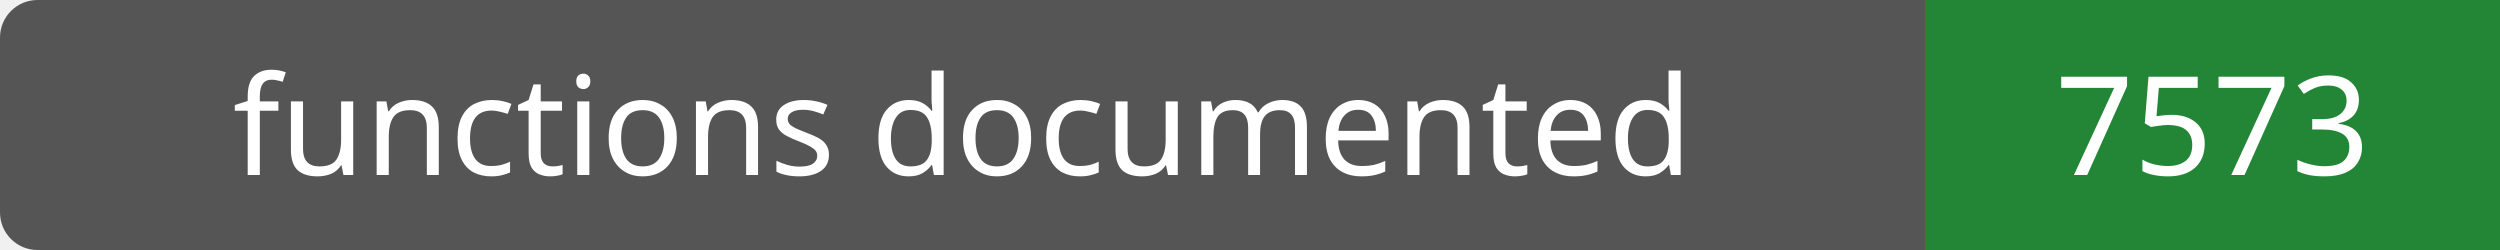
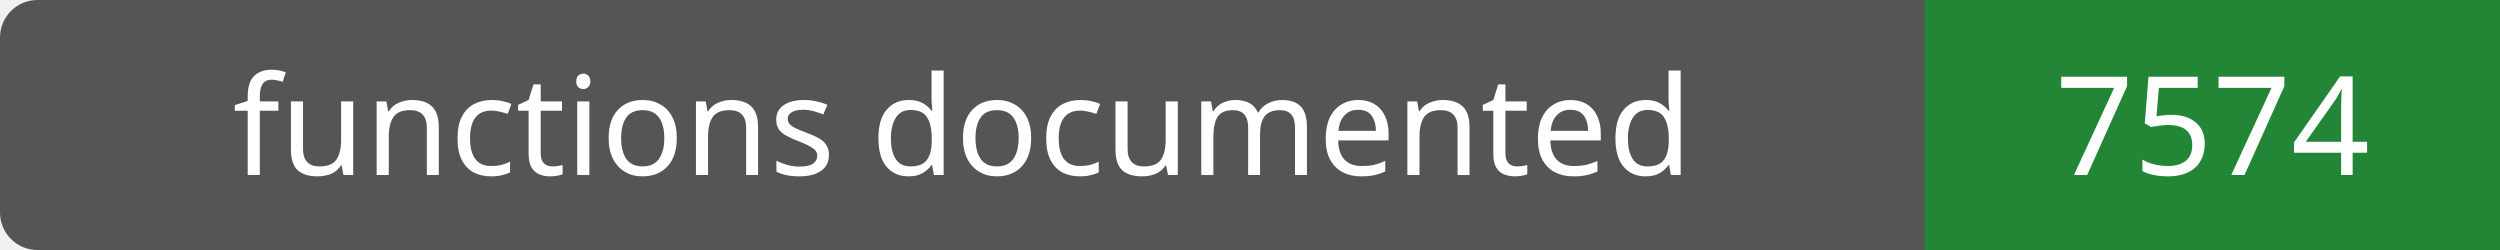
- <svg xmlns="http://www.w3.org/2000/svg" width="200" height="20" role="img" aria-label="functions documented: 7573">
+ <svg xmlns="http://www.w3.org/2000/svg" width="200" height="20" role="img" aria-label="functions documented: 7574">
  <rect width="200" height="20" rx="3" fill="#555" />
  <path fill="#238636" d="M154 0h46v20H154z" />
  <g fill="#fff" text-anchor="middle" font-family="Verdana,sans-serif" font-size="11">
    <text x="77.0" y="14">functions documented</text>
-     <text x="177.0" y="14">7573</text>
+     <text x="177.0" y="14">7574</text>
  </g>
</svg>
